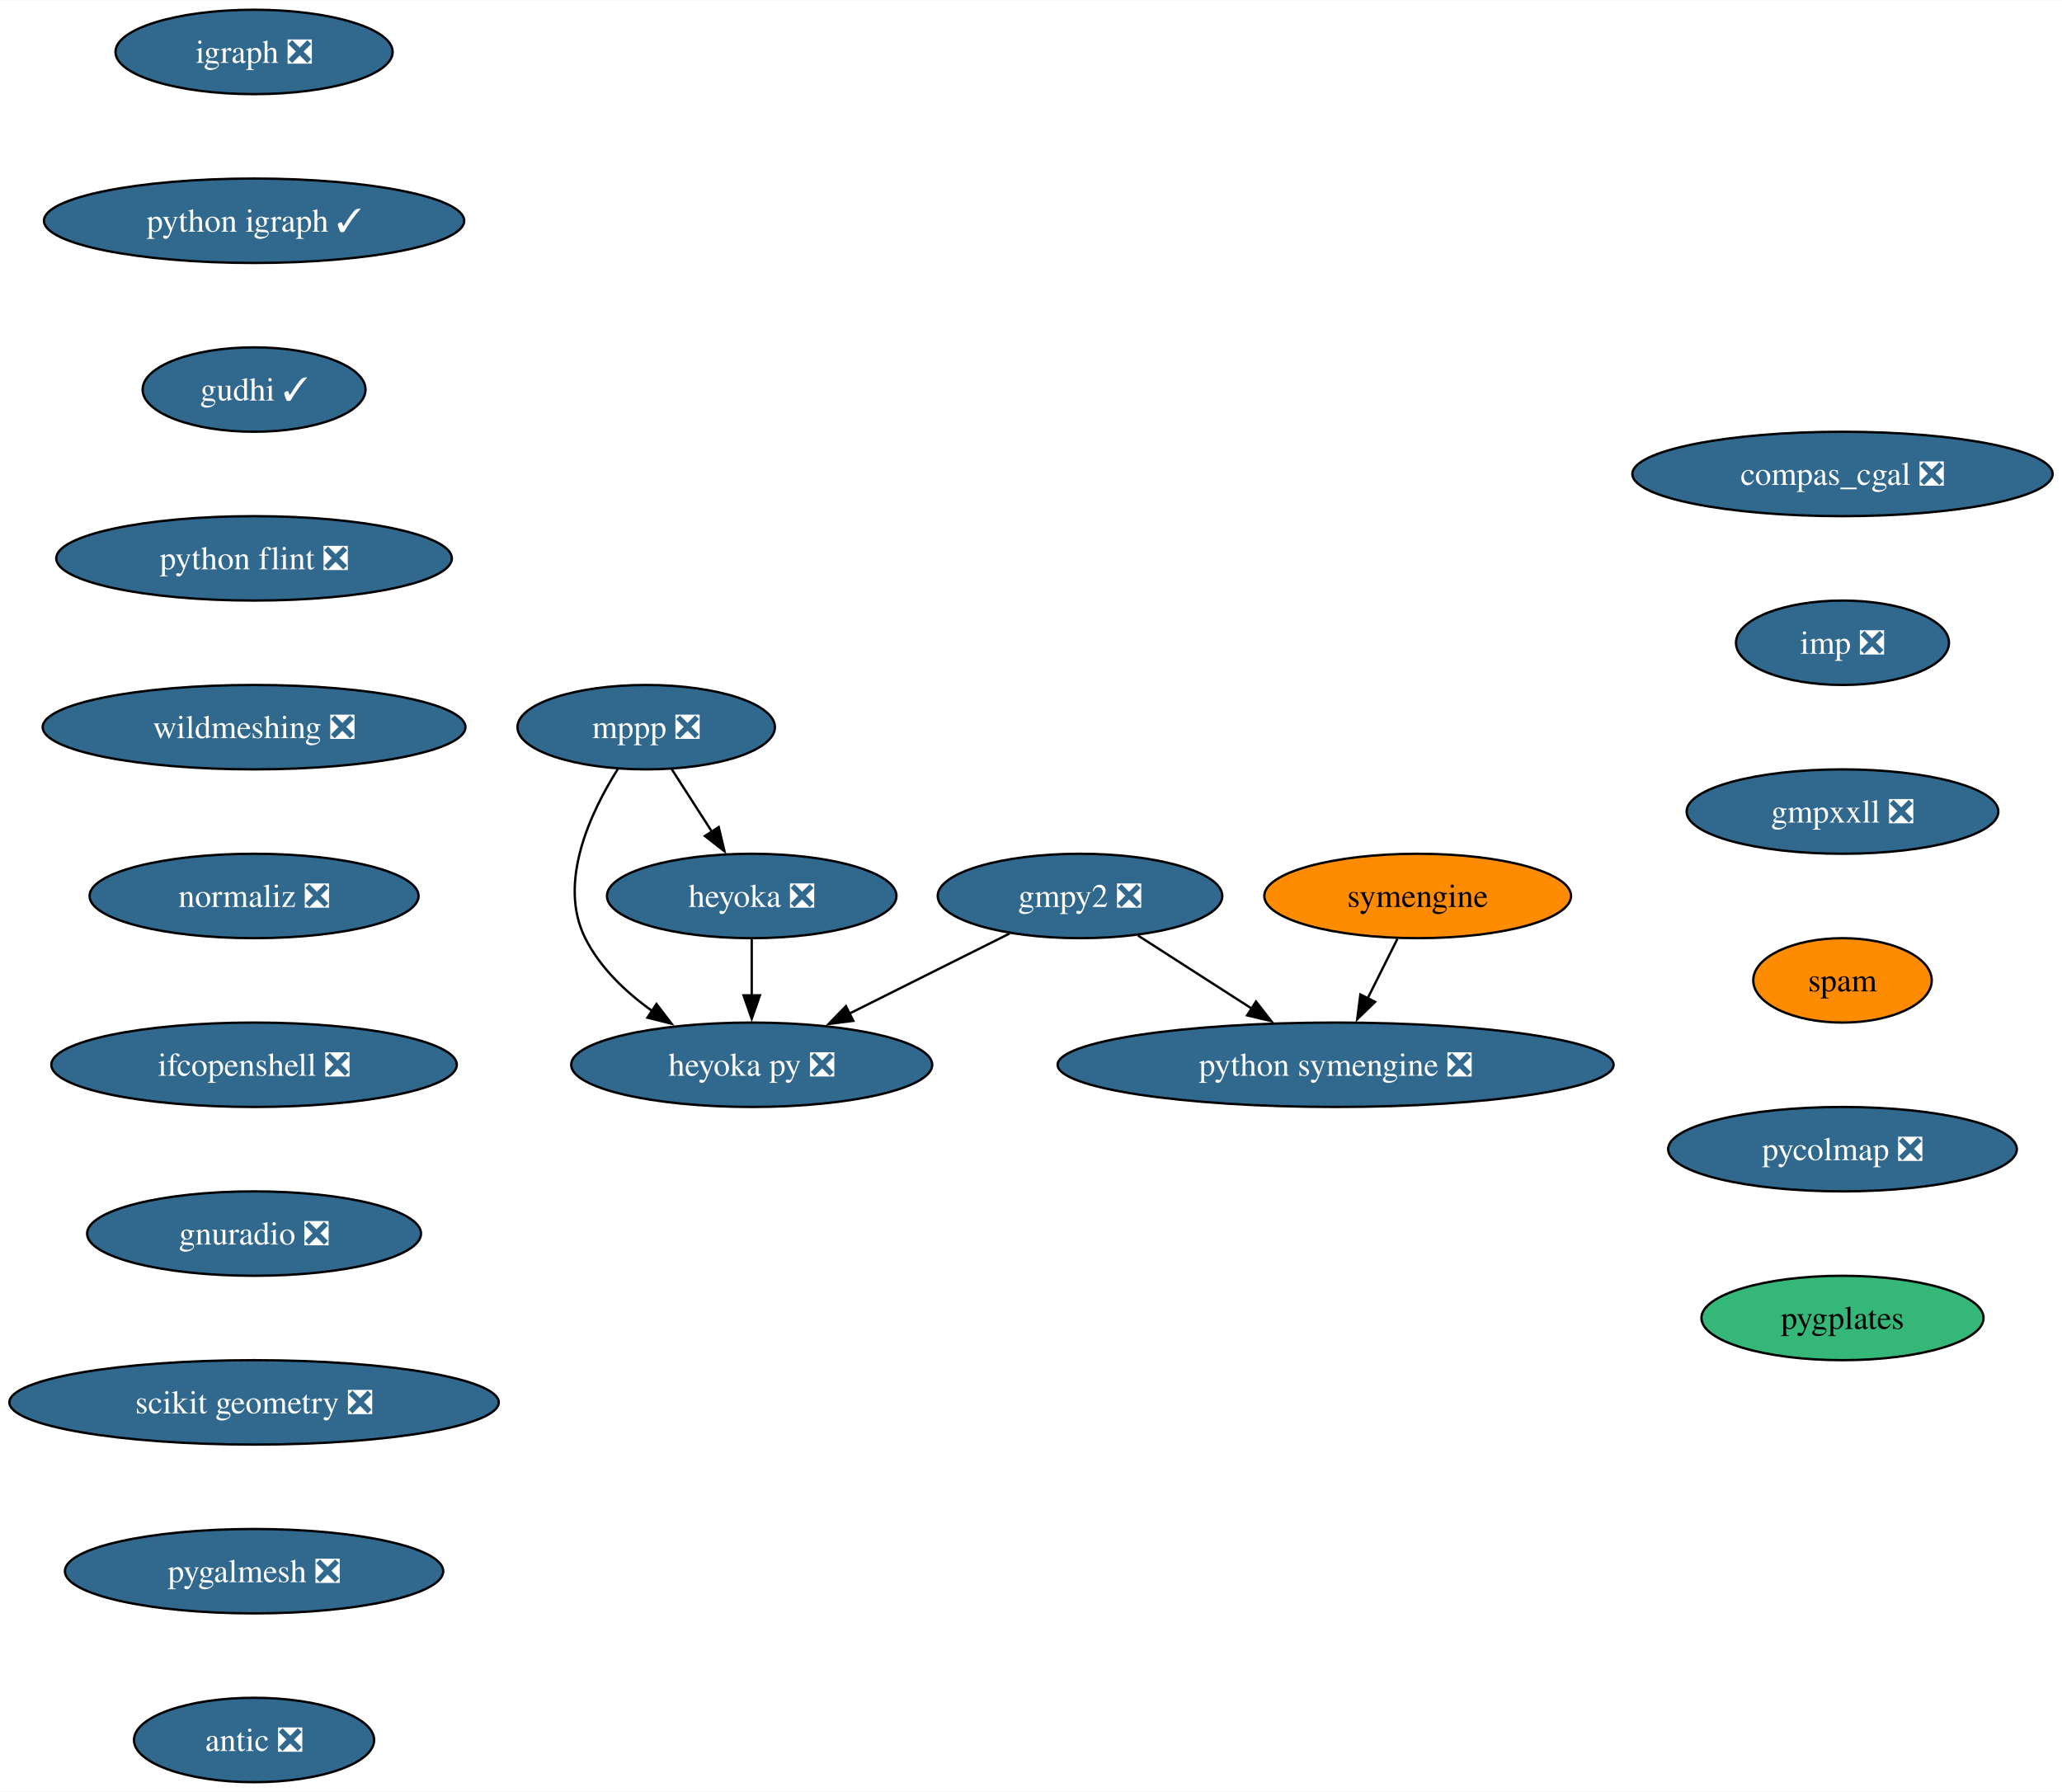
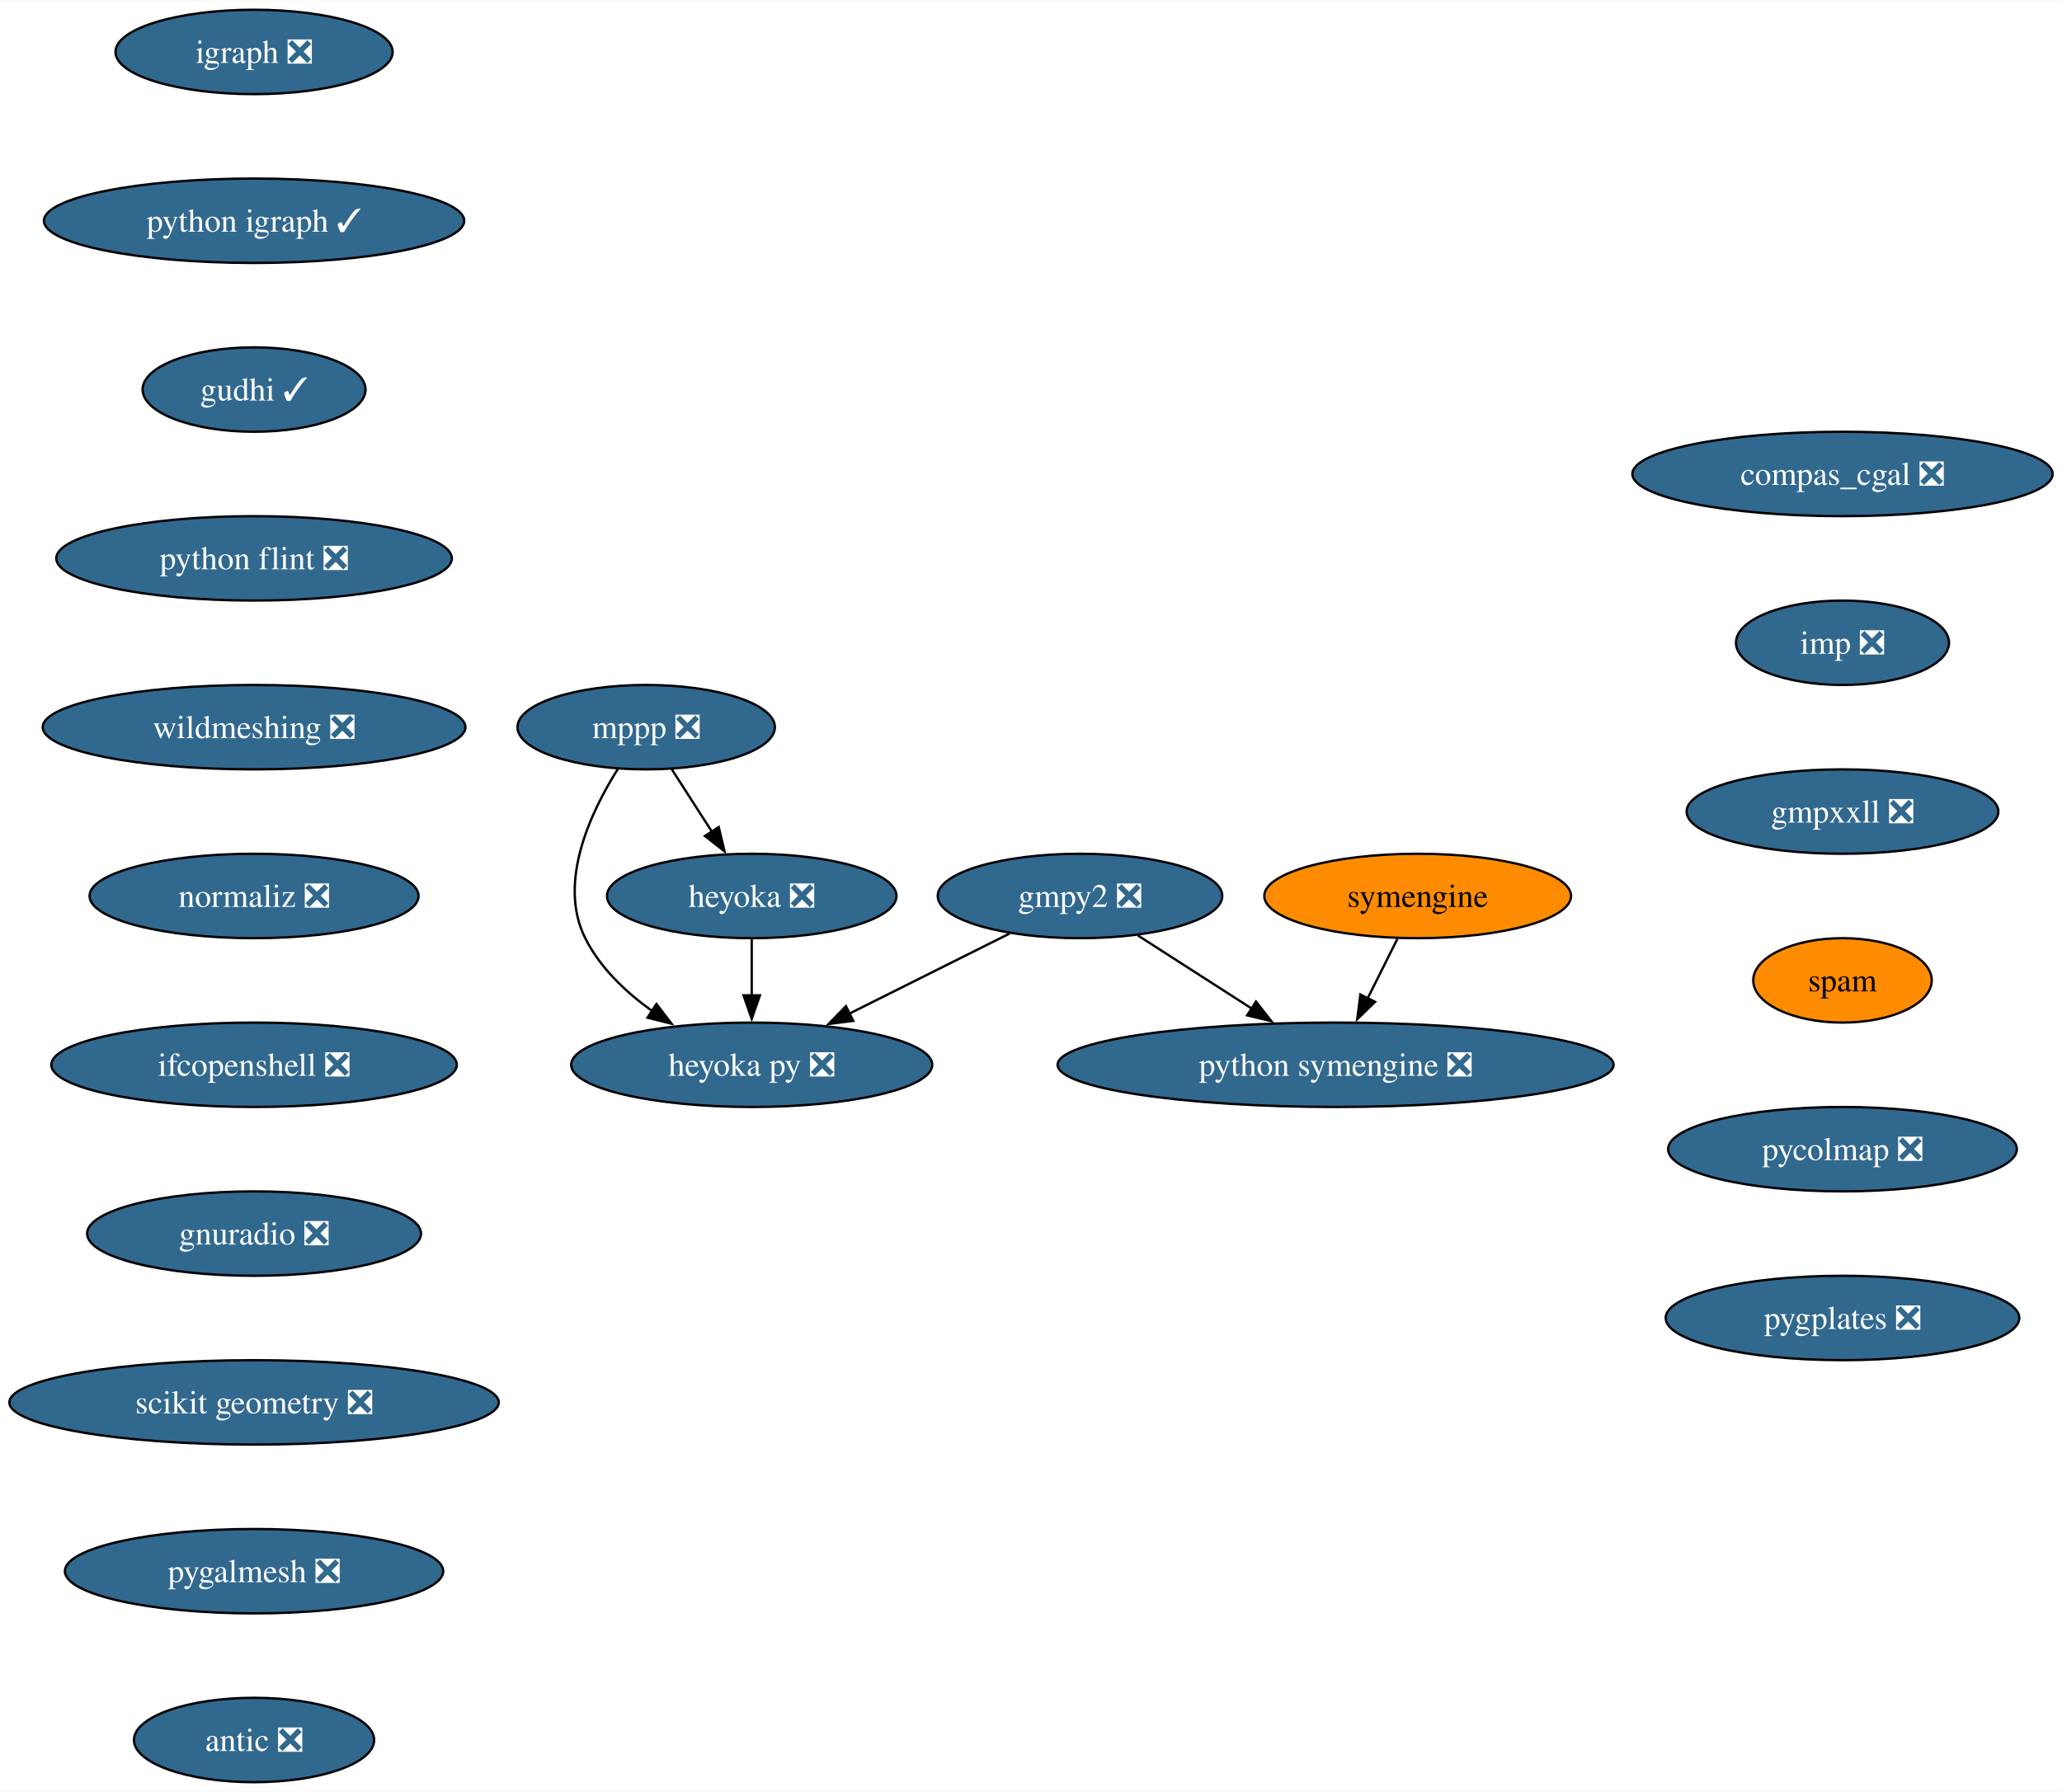
<svg xmlns="http://www.w3.org/2000/svg" xmlns:xlink="http://www.w3.org/1999/xlink" width="879pt" height="764pt" viewBox="0.00 0.00 879.36 764.00">
  <g id="graph0" class="graph" transform="scale(1 1) rotate(0) translate(4 760)">
    <polygon fill="white" stroke="none" points="-4,4 -4,-760 875.36,-760 875.36,4 -4,4" />
    <g id="node1" class="node">
      <g id="a_node1">
        <a xlink:href="https://github.com/conda-forge/gmpy2-feedstock/pull/41" xlink:title="gmpy2 ❎">
          <ellipse fill="#31688e" stroke="black" cx="456.58" cy="-378" rx="60.68" ry="18" />
          <text text-anchor="middle" x="456.58" y="-373.32" font-family="Times,serif" font-size="14.00" fill="white">gmpy2 ❎</text>
        </a>
      </g>
    </g>
    <g id="node2" class="node">
      <g id="a_node2">
        <a xlink:href="https://github.com/conda-forge/python-symengine-feedstock/pull/53" xlink:title="python symengine ❎">
          <ellipse fill="#31688e" stroke="black" cx="565.58" cy="-306" rx="118.55" ry="18" />
          <text text-anchor="middle" x="565.58" y="-301.32" font-family="Times,serif" font-size="14.00" fill="white">python symengine ❎</text>
        </a>
      </g>
    </g>
    <g id="edge1" class="edge">
      <path fill="none" stroke="black" d="M481.32,-361.12C495.67,-351.9 514,-340.12 529.9,-329.91" />
      <polygon fill="black" stroke="black" points="531.63,-332.96 538.15,-324.62 527.85,-327.07 531.63,-332.96" />
    </g>
    <g id="node3" class="node">
      <g id="a_node3">
        <a xlink:href="https://github.com/conda-forge/heyoka.py-feedstock/pull/84" xlink:title="heyoka py ❎">
          <ellipse fill="#31688e" stroke="black" cx="316.58" cy="-306" rx="76.99" ry="18" />
          <text text-anchor="middle" x="316.58" y="-301.32" font-family="Times,serif" font-size="14.00" fill="white">heyoka py ❎</text>
        </a>
      </g>
    </g>
    <g id="edge2" class="edge">
      <path fill="none" stroke="black" d="M426.55,-361.98C406.57,-352 380.07,-338.74 358.08,-327.75" />
      <polygon fill="black" stroke="black" points="359.89,-324.74 349.38,-323.4 356.76,-331 359.89,-324.74" />
    </g>
    <g id="node4" class="node">
      <g id="a_node4">
        <a xlink:href="https://github.com/conda-forge/igraph-feedstock/pull/73" xlink:title="igraph ❎">
          <ellipse fill="#31688e" stroke="black" cx="104.35" cy="-738" rx="59.1" ry="18" />
          <text text-anchor="middle" x="104.35" y="-733.33" font-family="Times,serif" font-size="14.00" fill="white">igraph ❎</text>
        </a>
      </g>
    </g>
    <g id="node5" class="node">
      <g id="a_node5">
        <a xlink:href="https://github.com/conda-forge/python-igraph-feedstock/pull/90" xlink:title="python igraph ✓">
          <ellipse fill="#31688e" stroke="black" cx="104.35" cy="-666" rx="89.61" ry="18" />
          <text text-anchor="middle" x="104.35" y="-661.33" font-family="Times,serif" font-size="14.00" fill="white">python igraph ✓</text>
        </a>
      </g>
    </g>
    <g id="node8" class="node">
      <g id="a_node8">
        <a xlink:href="https://github.com/conda-forge/gudhi-feedstock/pull/62" xlink:title="gudhi ✓">
          <ellipse fill="#31688e" stroke="black" cx="104.35" cy="-594" rx="47.53" ry="18" />
          <text text-anchor="middle" x="104.35" y="-589.33" font-family="Times,serif" font-size="14.00" fill="white">gudhi ✓</text>
        </a>
      </g>
    </g>
    <g id="node6" class="node">
      <g id="a_node6">
        <a xlink:href="https://github.com/conda-forge/mppp-feedstock/pull/60" xlink:title="mppp ❎">
          <ellipse fill="#31688e" stroke="black" cx="271.58" cy="-450" rx="54.89" ry="18" />
          <text text-anchor="middle" x="271.58" y="-445.32" font-family="Times,serif" font-size="14.00" fill="white">mppp ❎</text>
        </a>
      </g>
    </g>
    <g id="edge4" class="edge">
      <path fill="none" stroke="black" d="M259.55,-432.26C247.92,-413.85 233.68,-383.74 245.58,-360 251.88,-347.43 262.74,-337.08 274.09,-328.97" />
      <polygon fill="black" stroke="black" points="275.96,-331.93 282.39,-323.51 272.11,-326.08 275.96,-331.93" />
    </g>
    <g id="node7" class="node">
      <g id="a_node7">
        <a xlink:href="https://github.com/conda-forge/heyoka-feedstock/pull/70" xlink:title="heyoka ❎">
          <ellipse fill="#31688e" stroke="black" cx="316.58" cy="-378" rx="61.73" ry="18" />
          <text text-anchor="middle" x="316.58" y="-373.32" font-family="Times,serif" font-size="14.00" fill="white">heyoka ❎</text>
        </a>
      </g>
    </g>
    <g id="edge5" class="edge">
      <path fill="none" stroke="black" d="M282.48,-432.05C287.62,-424.06 293.87,-414.33 299.61,-405.4" />
      <polygon fill="black" stroke="black" points="302.51,-407.37 304.97,-397.06 296.62,-403.58 302.51,-407.37" />
    </g>
    <g id="edge6" class="edge">
      <path fill="none" stroke="black" d="M316.58,-359.7C316.58,-352.41 316.58,-343.73 316.58,-335.54" />
      <polygon fill="black" stroke="black" points="320.08,-335.62 316.58,-325.62 313.08,-335.62 320.08,-335.62" />
    </g>
    <g id="node10" class="node">
      <g id="a_node10">
        <a xlink:href="https://github.com/conda-forge/python-flint-feedstock/pull/40" xlink:title="python flint ❎">
          <ellipse fill="#31688e" stroke="black" cx="104.35" cy="-522" rx="84.35" ry="18" />
          <text text-anchor="middle" x="104.35" y="-517.33" font-family="Times,serif" font-size="14.00" fill="white">python flint ❎</text>
        </a>
      </g>
    </g>
    <g id="node9" class="node">
      <g id="a_node9">
        <a xlink:href="https://github.com/conda-forge/symengine-feedstock" xlink:title="symengine">
          <ellipse fill="#ff8c00" stroke="black" cx="600.58" cy="-378" rx="65.41" ry="18" />
          <text text-anchor="middle" x="600.58" y="-373.32" font-family="Times,serif" font-size="14.00">symengine</text>
        </a>
      </g>
    </g>
    <g id="edge8" class="edge">
      <path fill="none" stroke="black" d="M591.93,-359.7C588.12,-352.07 583.54,-342.92 579.28,-334.4" />
      <polygon fill="black" stroke="black" points="582.41,-332.84 574.81,-325.46 576.15,-335.97 582.41,-332.84" />
    </g>
    <g id="node11" class="node">
      <g id="a_node11">
        <a xlink:href="https://github.com/conda-forge/wildmeshing-feedstock/pull/24" xlink:title="wildmeshing ❎">
          <ellipse fill="#31688e" stroke="black" cx="104.35" cy="-450" rx="90.14" ry="18" />
          <text text-anchor="middle" x="104.35" y="-445.32" font-family="Times,serif" font-size="14.00" fill="white">wildmeshing ❎</text>
        </a>
      </g>
    </g>
    <g id="node12" class="node">
      <g id="a_node12">
        <a xlink:href="https://github.com/conda-forge/normaliz-feedstock/pull/55" xlink:title="normaliz ❎">
          <ellipse fill="#31688e" stroke="black" cx="104.35" cy="-378" rx="70.15" ry="18" />
          <text text-anchor="middle" x="104.35" y="-373.32" font-family="Times,serif" font-size="14.00" fill="white">normaliz ❎</text>
        </a>
      </g>
    </g>
    <g id="node13" class="node">
      <g id="a_node13">
        <a xlink:href="https://github.com/conda-forge/ifcopenshell-feedstock/pull/52" xlink:title="ifcopenshell ❎">
          <ellipse fill="#31688e" stroke="black" cx="104.35" cy="-306" rx="86.46" ry="18" />
          <text text-anchor="middle" x="104.35" y="-301.32" font-family="Times,serif" font-size="14.00" fill="white">ifcopenshell ❎</text>
        </a>
      </g>
    </g>
    <g id="node14" class="node">
      <g id="a_node14">
        <a xlink:href="https://github.com/conda-forge/gnuradio-feedstock/pull/276" xlink:title="gnuradio ❎">
          <ellipse fill="#31688e" stroke="black" cx="104.35" cy="-234" rx="71.2" ry="18" />
          <text text-anchor="middle" x="104.35" y="-229.32" font-family="Times,serif" font-size="14.00" fill="white">gnuradio ❎</text>
        </a>
      </g>
    </g>
    <g id="node15" class="node">
      <g id="a_node15">
        <a xlink:href="https://github.com/conda-forge/scikit-geometry-feedstock/pull/18" xlink:title="scikit geometry ❎">
          <ellipse fill="#31688e" stroke="black" cx="104.35" cy="-162" rx="104.35" ry="18" />
          <text text-anchor="middle" x="104.35" y="-157.32" font-family="Times,serif" font-size="14.00" fill="white">scikit geometry ❎</text>
        </a>
      </g>
    </g>
    <g id="node16" class="node">
      <g id="a_node16">
        <a xlink:href="https://github.com/conda-forge/pygalmesh-feedstock/pull/34" xlink:title="pygalmesh ❎">
          <ellipse fill="#31688e" stroke="black" cx="104.35" cy="-90" rx="80.67" ry="18" />
          <text text-anchor="middle" x="104.35" y="-85.33" font-family="Times,serif" font-size="14.00" fill="white">pygalmesh ❎</text>
        </a>
      </g>
    </g>
    <g id="node17" class="node">
      <g id="a_node17">
        <a xlink:href="https://github.com/conda-forge/antic-feedstock/pull/13" xlink:title="antic ❎">
          <ellipse fill="#31688e" stroke="black" cx="104.35" cy="-18" rx="51.21" ry="18" />
          <text text-anchor="middle" x="104.35" y="-13.32" font-family="Times,serif" font-size="14.00" fill="white">antic ❎</text>
        </a>
      </g>
    </g>
    <g id="node18" class="node">
      <g id="a_node18">
        <a xlink:href="https://github.com/conda-forge/compas_cgal-feedstock/pull/26" xlink:title="compas_cgal ❎">
          <ellipse fill="#31688e" stroke="black" cx="781.75" cy="-558" rx="89.61" ry="18" />
          <text text-anchor="middle" x="781.75" y="-553.33" font-family="Times,serif" font-size="14.00" fill="white">compas_cgal ❎</text>
        </a>
      </g>
    </g>
    <g id="node19" class="node">
      <g id="a_node19">
        <a xlink:href="https://github.com/conda-forge/imp-feedstock/pull/51" xlink:title="imp ❎">
          <ellipse fill="#31688e" stroke="black" cx="781.75" cy="-486" rx="45.42" ry="18" />
          <text text-anchor="middle" x="781.75" y="-481.32" font-family="Times,serif" font-size="14.00" fill="white">imp ❎</text>
        </a>
      </g>
    </g>
    <g id="node20" class="node">
      <g id="a_node20">
        <a xlink:href="https://github.com/conda-forge/gmpxxll-feedstock/pull/1" xlink:title="gmpxxll ❎">
          <ellipse fill="#31688e" stroke="black" cx="781.75" cy="-414" rx="66.47" ry="18" />
          <text text-anchor="middle" x="781.75" y="-409.32" font-family="Times,serif" font-size="14.00" fill="white">gmpxxll ❎</text>
        </a>
      </g>
    </g>
    <g id="node21" class="node">
      <g id="a_node21">
        <a xlink:href="https://github.com/conda-forge/spam-feedstock" xlink:title="spam">
          <ellipse fill="#ff8c00" stroke="black" cx="781.75" cy="-342" rx="38.06" ry="18" />
          <text text-anchor="middle" x="781.75" y="-337.32" font-family="Times,serif" font-size="14.00">spam</text>
        </a>
      </g>
    </g>
    <g id="node22" class="node">
      <g id="a_node22">
        <a xlink:href="https://github.com/conda-forge/pycolmap-feedstock/pull/34" xlink:title="pycolmap ❎">
          <ellipse fill="#31688e" stroke="black" cx="781.75" cy="-270" rx="74.36" ry="18" />
          <text text-anchor="middle" x="781.75" y="-265.32" font-family="Times,serif" font-size="14.00" fill="white">pycolmap ❎</text>
        </a>
      </g>
    </g>
    <g id="node23" class="node">
      <g id="a_node23">
-         <a xlink:href="https://github.com/conda-forge/pygplates-feedstock" xlink:title="pygplates">
-           <ellipse fill="#35b779" stroke="black" cx="781.75" cy="-198" rx="60.15" ry="18" />
-           <text text-anchor="middle" x="781.75" y="-193.32" font-family="Times,serif" font-size="14.00">pygplates</text>
+         <a xlink:href="https://github.com/conda-forge/pygplates-feedstock/pull/27" xlink:title="pygplates ❎">
+           <ellipse fill="#31688e" stroke="black" cx="781.75" cy="-198" rx="75.41" ry="18" />
+           <text text-anchor="middle" x="781.75" y="-193.32" font-family="Times,serif" font-size="14.00" fill="white">pygplates ❎</text>
        </a>
      </g>
    </g>
  </g>
</svg>
